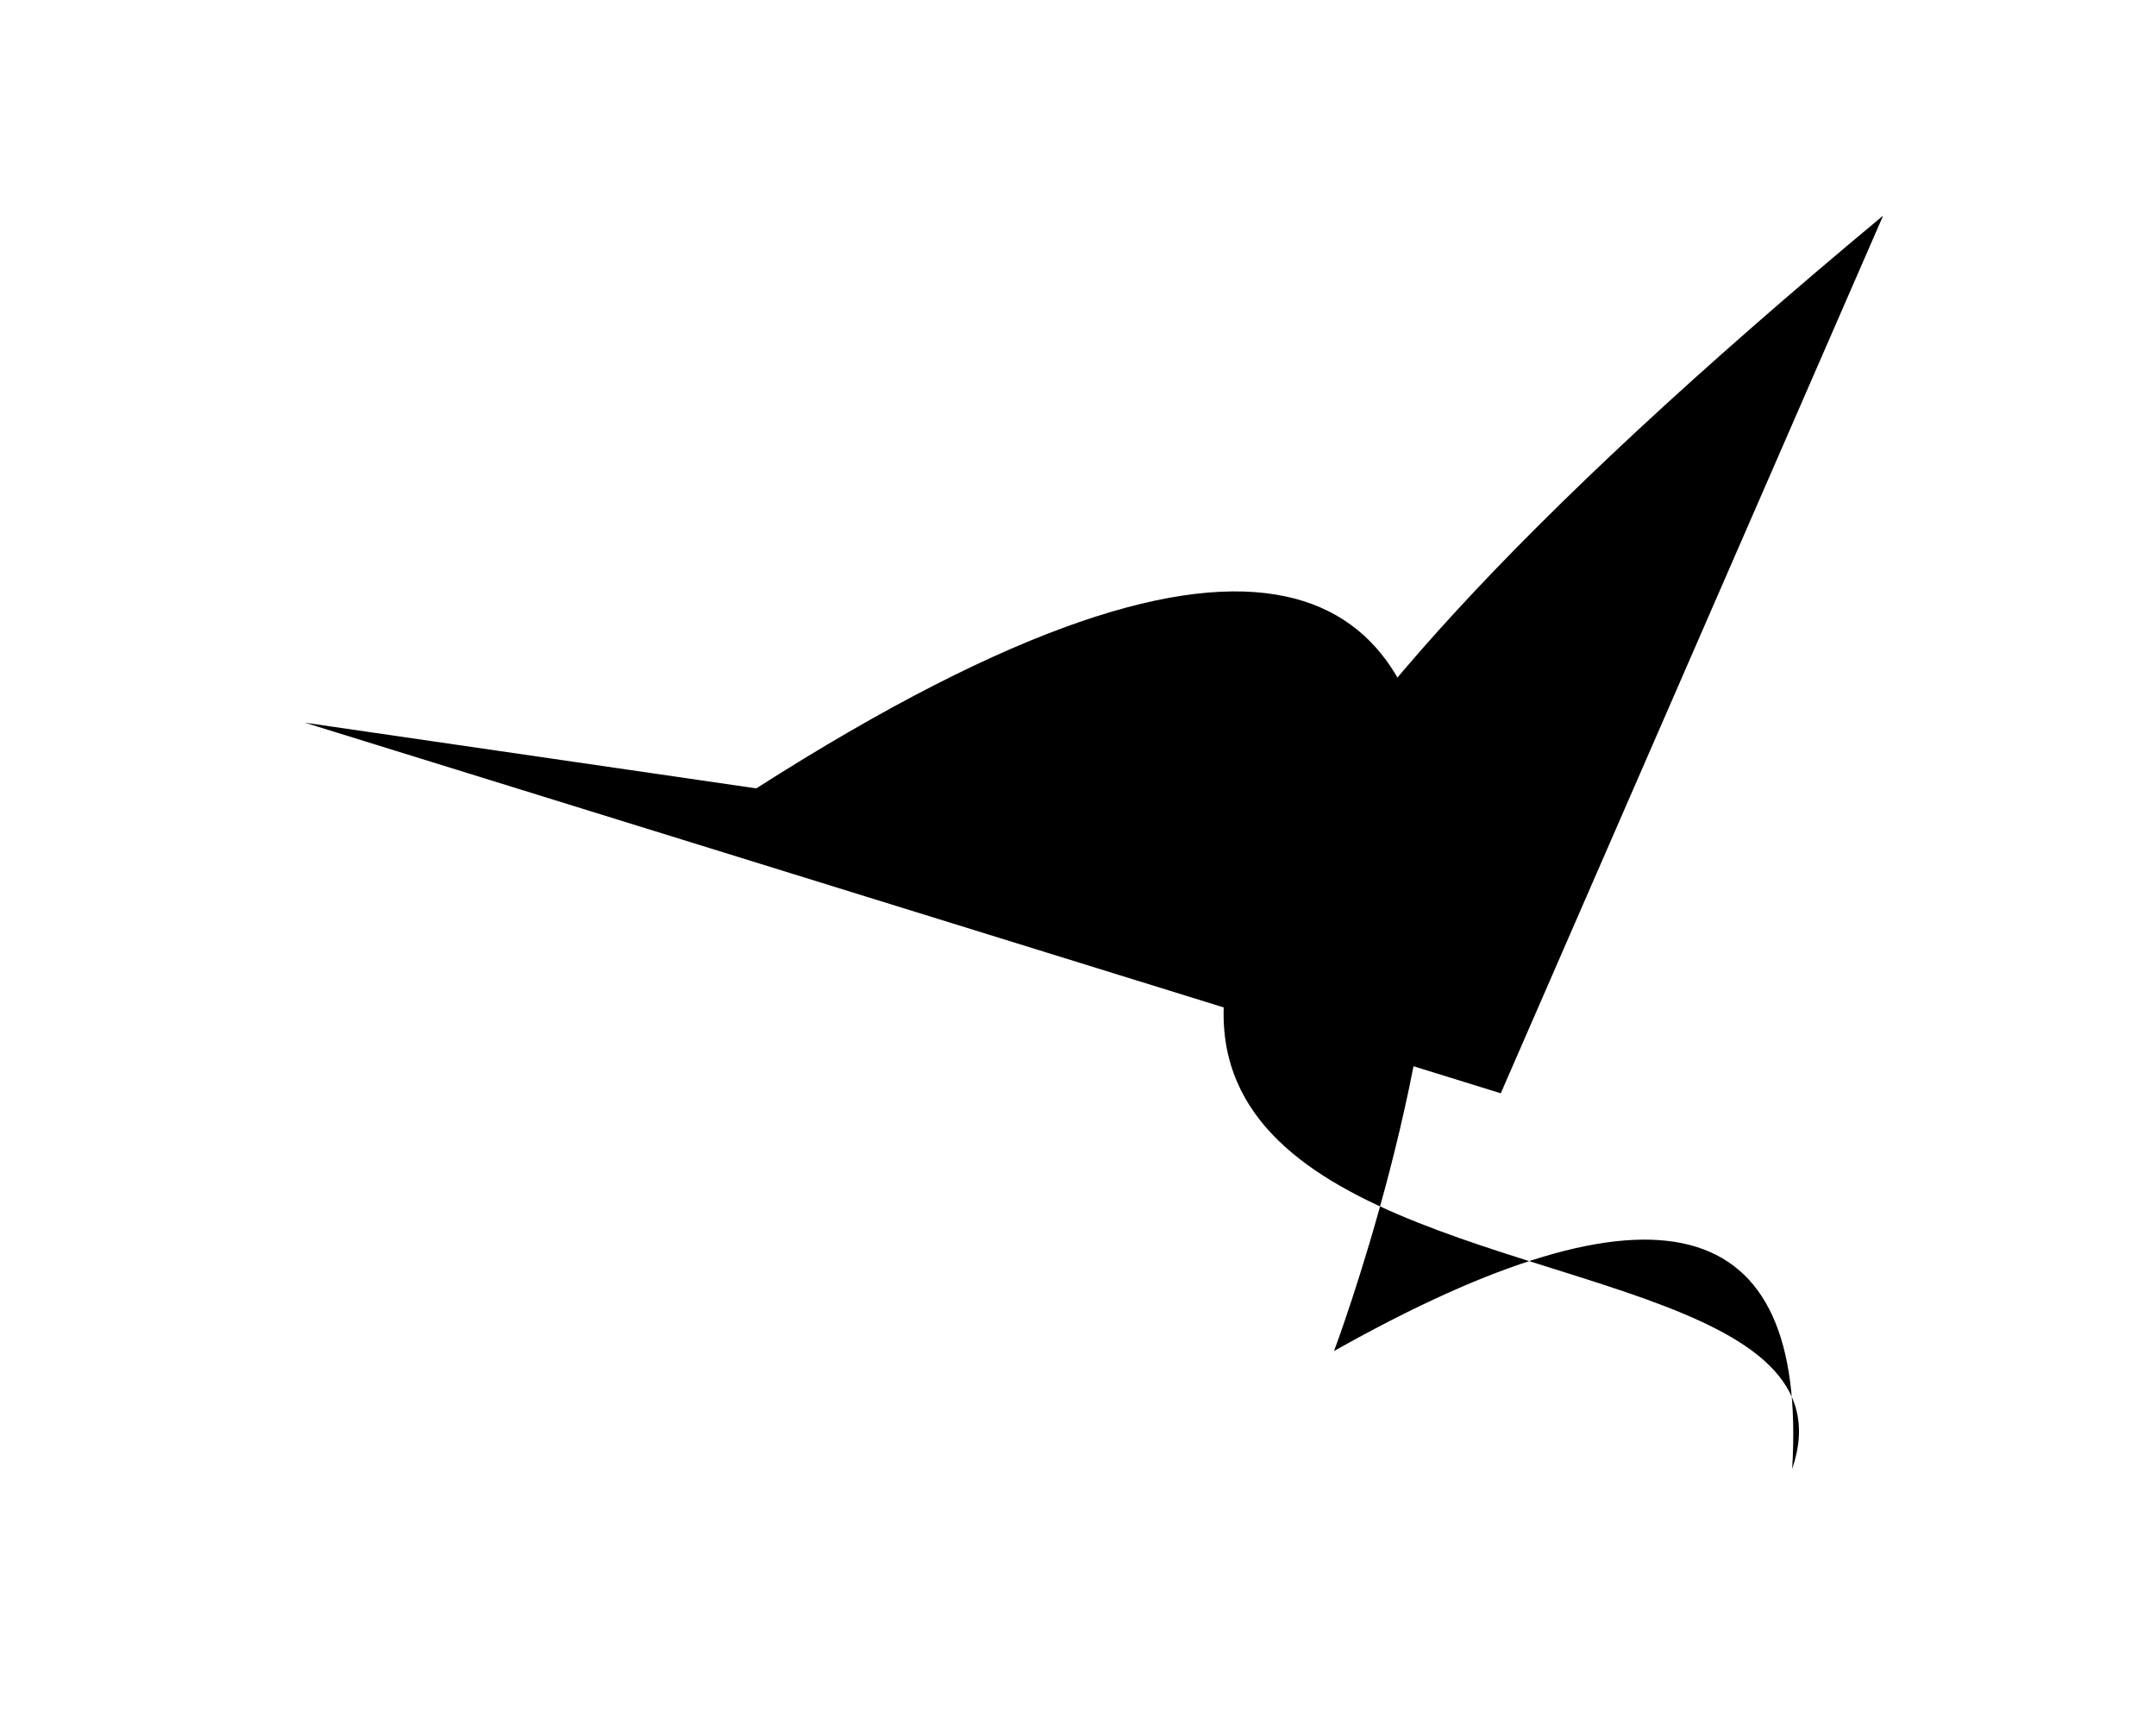
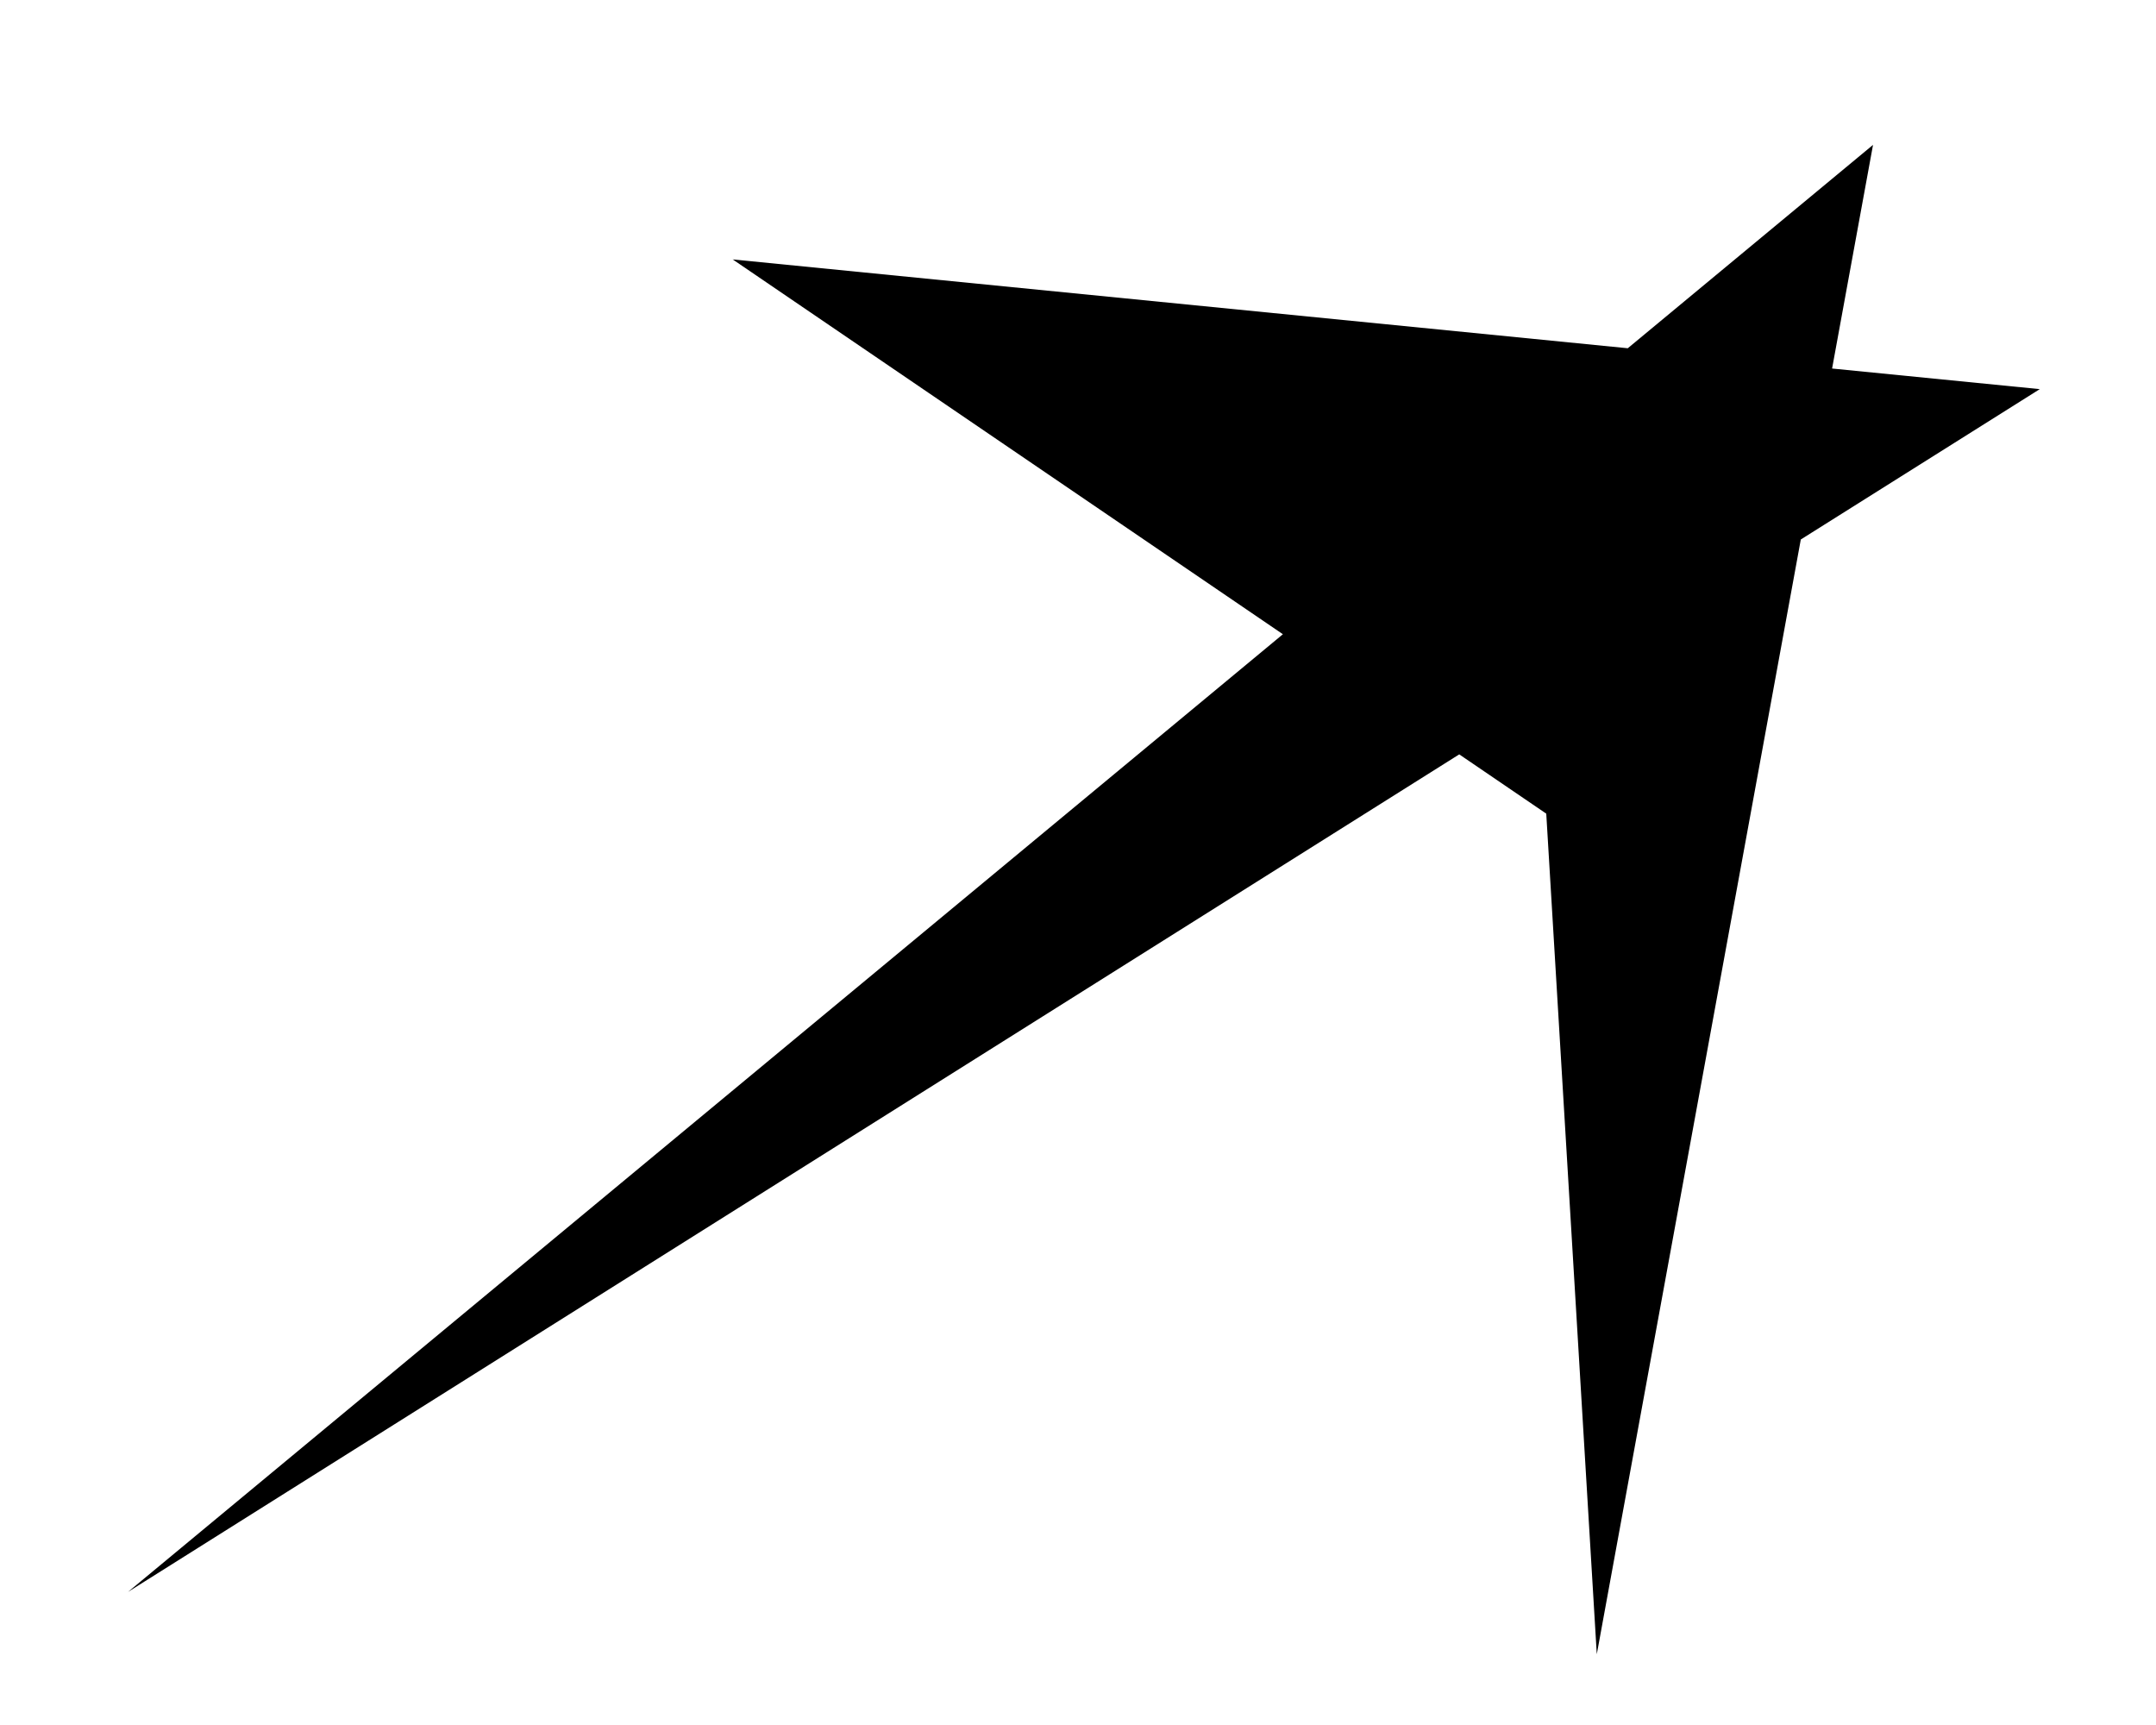
<svg xmlns="http://www.w3.org/2000/svg" baseProfile="tiny" height="1024" version="1.2" width="1280">
  <defs />
-   <path d="M 181 429 L 891 649 L 1118 128 C 233 864 1135 664 1064 872 Q 1078 641 792 802 S 1066 74 449 468" />
+   <path d="M 435 154 L 918 483 L 948 982 L 1112 86 L 76 945 L 1211 231" />
</svg>
